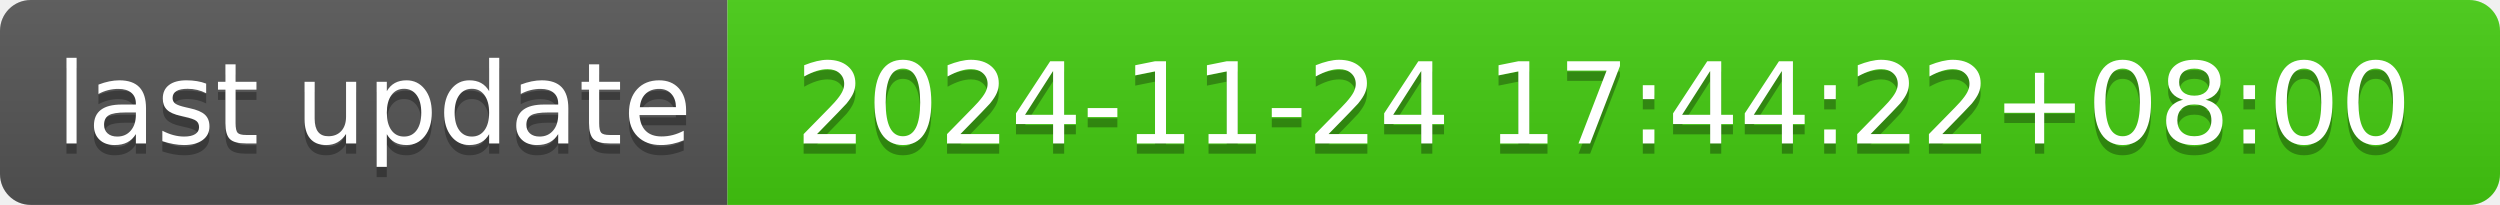
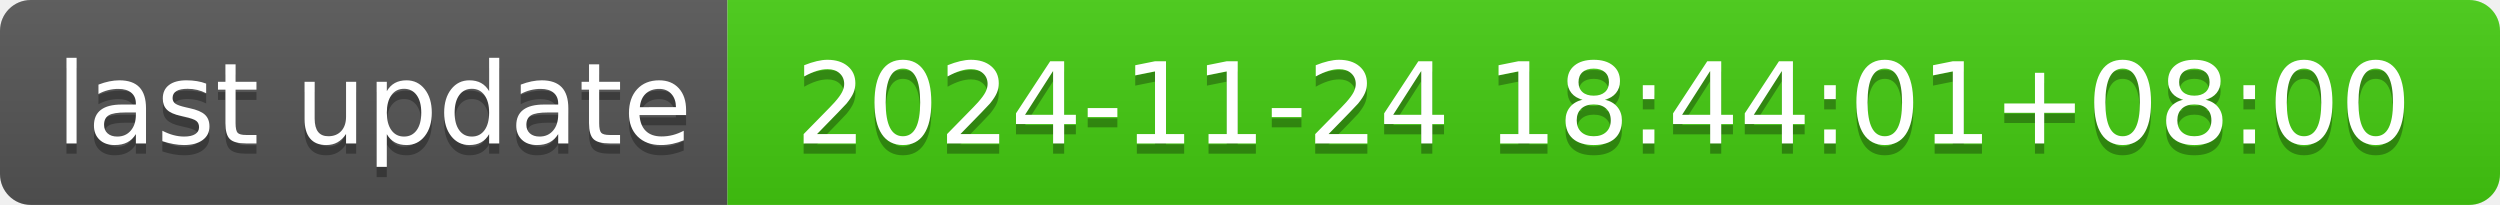
- <svg xmlns="http://www.w3.org/2000/svg" width="244" height="20" role="img" aria-label="last update: 2024-11-24 17:44:22+08:00">
+ <svg xmlns="http://www.w3.org/2000/svg" width="244" height="20" role="img" aria-label="last update: 2024-11-24 18:44:01+08:00">
  <linearGradient id="s" x2="0" y2="100%">
    <stop offset="0" stop-color="#bbb" stop-opacity=".1" />
    <stop offset="1" stop-opacity=".1" />
  </linearGradient>
  <clipPath id="r">
    <rect width="244" height="20" rx="3" fill="#fff" />
  </clipPath>
  <g clip-path="url(#r)">
    <rect width="71" height="20" fill="#555" />
    <rect x="71" width="173" height="20" fill="#4c1" />
    <rect width="244" height="20" fill="url(#s)" />
  </g>
  <g fill="#fff" text-anchor="middle" font-family="Verdana,Geneva,DejaVu Sans,sans-serif" text-rendering="geometricPrecision" font-size="110">
    <text aria-hidden="true" x="365" y="150" fill="#010101" fill-opacity=".3" transform="scale(.1)" textLength="610">last update</text>
    <text x="365" y="140" transform="scale(.1)" fill="#fff" textLength="610">last update</text>
-     <text aria-hidden="true" x="1565" y="150" fill="#010101" fill-opacity=".3" transform="scale(.1)" textLength="1630">2024-11-24 17:44:22+08:00</text>
-     <text x="1565" y="140" transform="scale(.1)" fill="#fff" textLength="1630">2024-11-24 17:44:22+08:00</text>
+     <text aria-hidden="true" x="1565" y="150" fill="#010101" fill-opacity=".3" transform="scale(.1)" textLength="1630">2024-11-24 18:44:01+08:00</text>
+     <text x="1565" y="140" transform="scale(.1)" fill="#fff" textLength="1630">2024-11-24 18:44:01+08:00</text>
  </g>
</svg>
